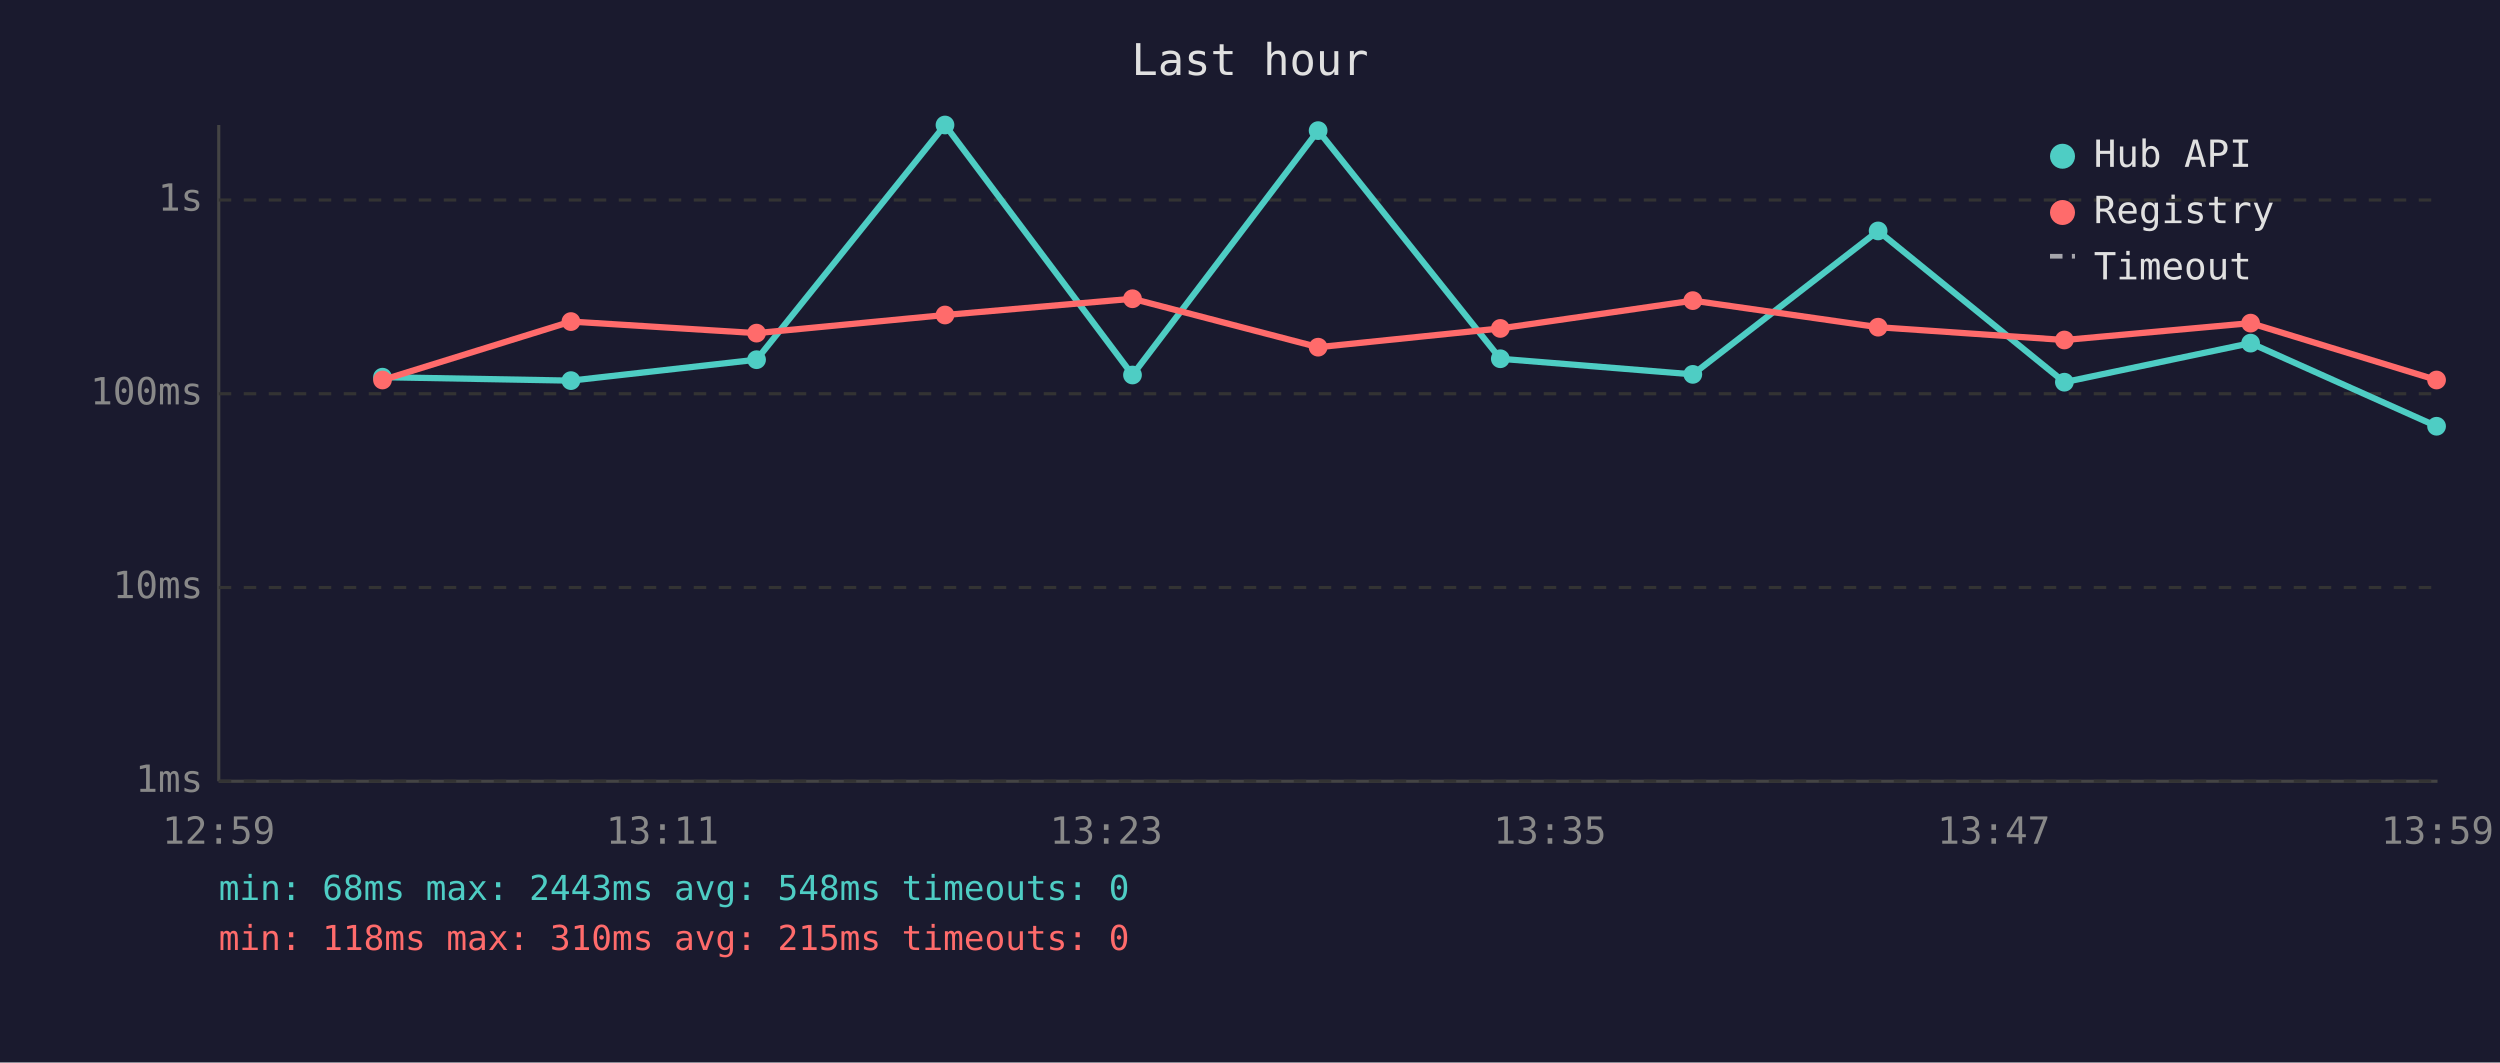
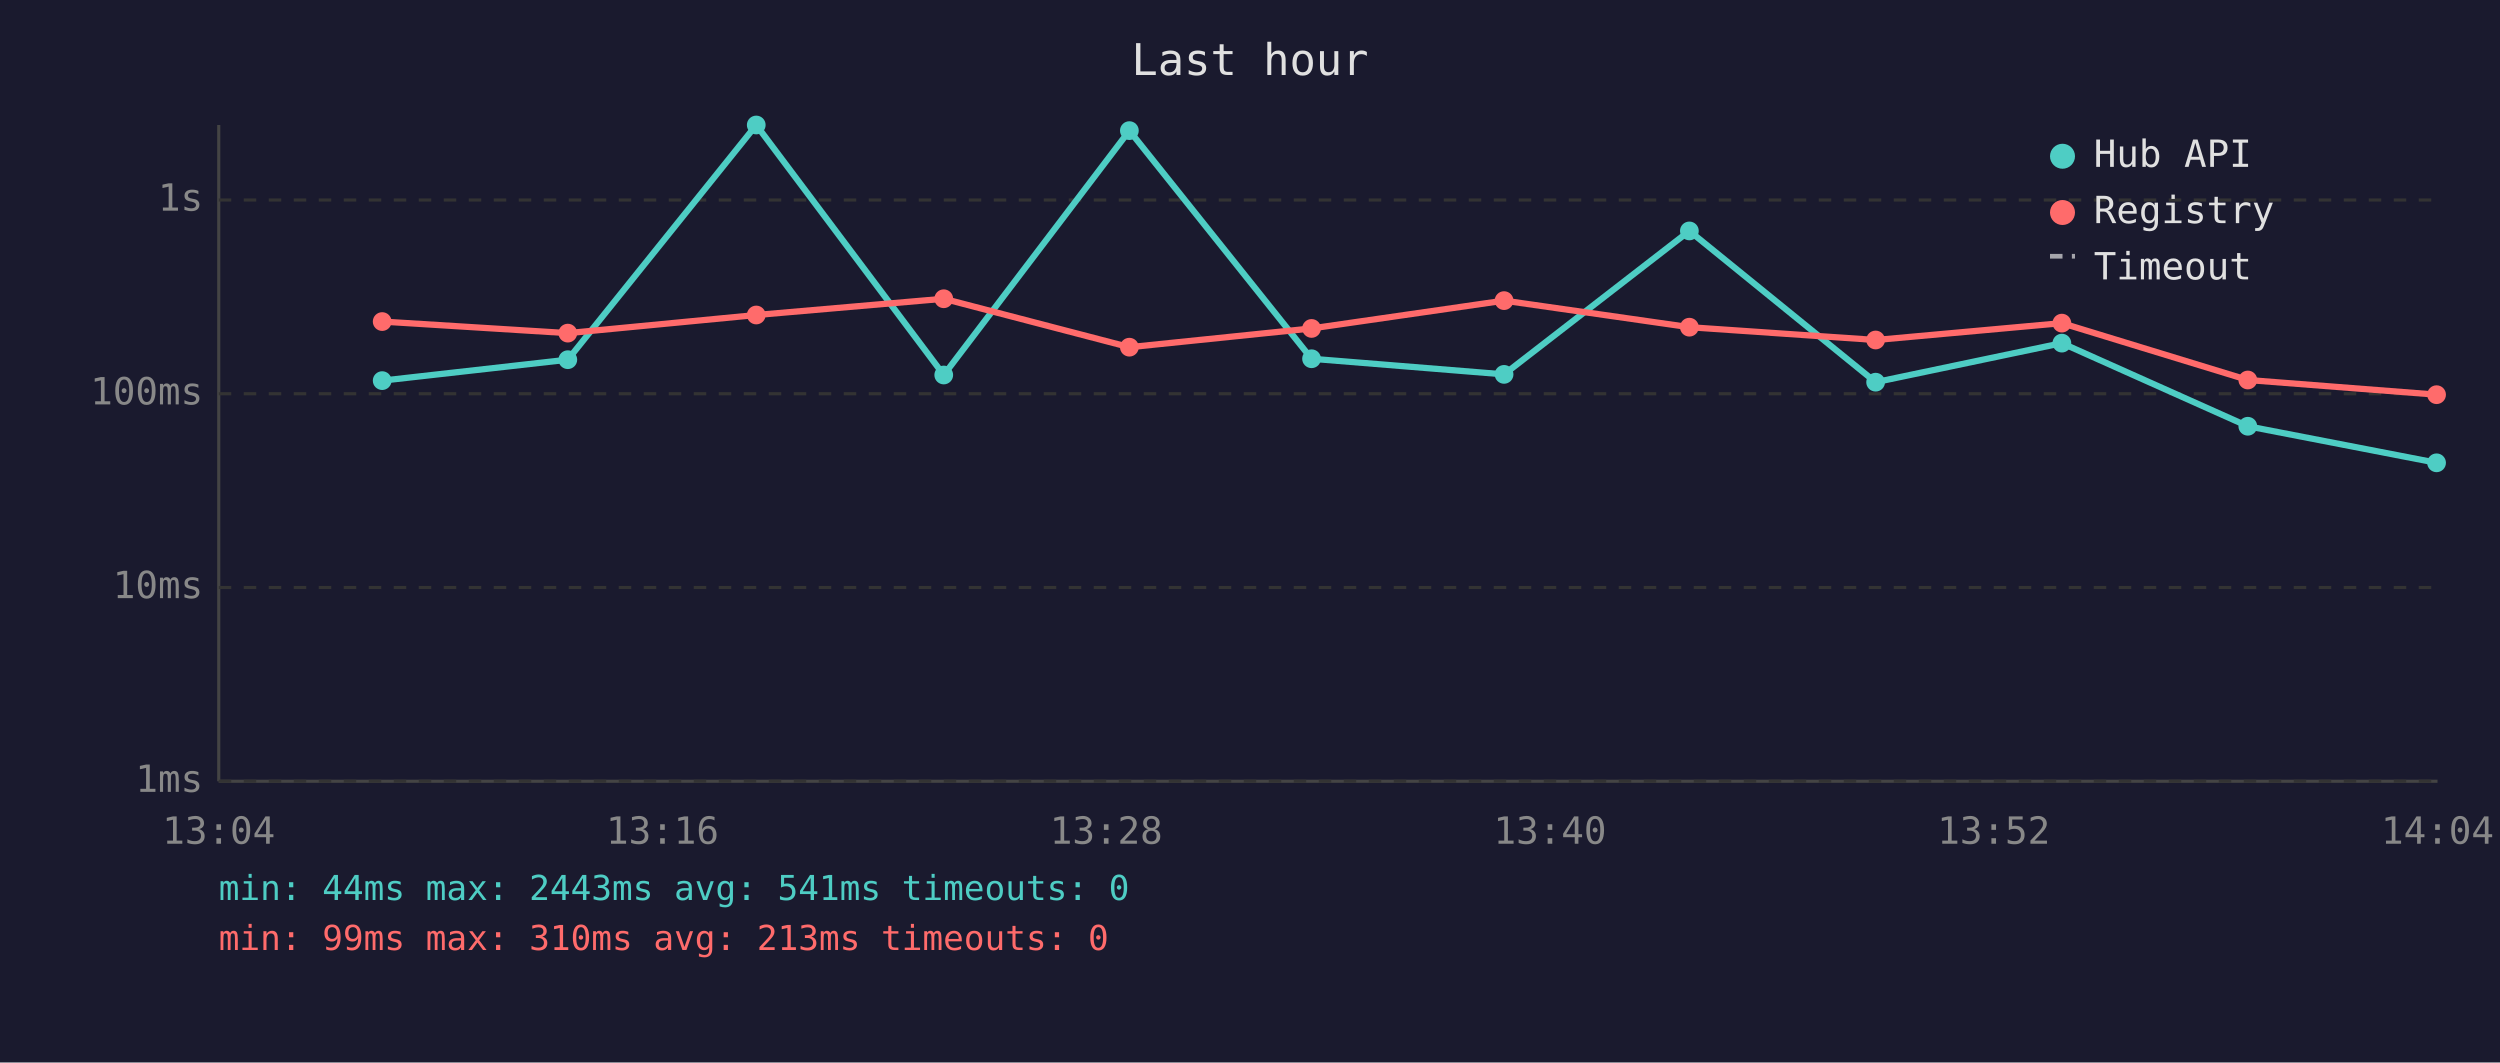
<svg xmlns="http://www.w3.org/2000/svg" viewBox="0 0 800 340" font-family="monospace" font-size="12">
  <rect width="800" height="340" fill="#1a1a2e" />
  <text x="400" y="24" fill="#e0e0e0" font-size="14" text-anchor="middle">Last hour</text>
  <line x1="70" y1="40" x2="70" y2="250" stroke="#444" stroke-width="1" />
  <line x1="70" y1="250" x2="780" y2="250" stroke="#444" stroke-width="1" />
  <line x1="70" y1="250" x2="780" y2="250" stroke="#333" stroke-width="1" stroke-dasharray="4" />
  <text x="65" y="250" fill="#888" text-anchor="end" dominant-baseline="middle">1ms</text>
  <line x1="70" y1="188" x2="780" y2="188" stroke="#333" stroke-width="1" stroke-dasharray="4" />
  <text x="65" y="188" fill="#888" text-anchor="end" dominant-baseline="middle">10ms</text>
  <line x1="70" y1="126" x2="780" y2="126" stroke="#333" stroke-width="1" stroke-dasharray="4" />
  <text x="65" y="126" fill="#888" text-anchor="end" dominant-baseline="middle">100ms</text>
  <line x1="70" y1="64" x2="780" y2="64" stroke="#333" stroke-width="1" stroke-dasharray="4" />
  <text x="65" y="64" fill="#888" text-anchor="end" dominant-baseline="middle">1s</text>
-   <text x="70" y="270" fill="#888" text-anchor="middle">12:59</text>
-   <text x="212" y="270" fill="#888" text-anchor="middle">13:11</text>
-   <text x="354" y="270" fill="#888" text-anchor="middle">13:23</text>
-   <text x="496" y="270" fill="#888" text-anchor="middle">13:35</text>
-   <text x="638" y="270" fill="#888" text-anchor="middle">13:47</text>
-   <text x="780" y="270" fill="#888" text-anchor="middle">13:59</text>
-   <polyline points="122.4,120.7 182.7,121.8 242.1,115.1 302.4,40.0 362.4,120.0 421.8,41.8 480.1,114.8 541.7,119.8 601.0,73.9 660.6,122.3 720.2,109.8 779.7,136.4" fill="none" stroke="#4ecdc4" stroke-width="2" opacity="1" />
-   <circle cx="122.4" cy="120.7" r="3" fill="#4ecdc4" />
-   <circle cx="182.7" cy="121.8" r="3" fill="#4ecdc4" />
-   <circle cx="242.1" cy="115.1" r="3" fill="#4ecdc4" />
-   <circle cx="302.4" cy="40.0" r="3" fill="#4ecdc4" />
-   <circle cx="362.4" cy="120.0" r="3" fill="#4ecdc4" />
-   <circle cx="421.8" cy="41.8" r="3" fill="#4ecdc4" />
-   <circle cx="480.1" cy="114.8" r="3" fill="#4ecdc4" />
-   <circle cx="541.7" cy="119.8" r="3" fill="#4ecdc4" />
-   <circle cx="601.0" cy="73.9" r="3" fill="#4ecdc4" />
-   <circle cx="660.6" cy="122.3" r="3" fill="#4ecdc4" />
-   <circle cx="720.2" cy="109.8" r="3" fill="#4ecdc4" />
-   <circle cx="779.7" cy="136.4" r="3" fill="#4ecdc4" />
-   <polyline points="122.4,121.6 182.7,102.9 242.1,106.6 302.4,100.8 362.4,95.6 421.8,111.1 480.1,105.1 541.7,96.2 601.0,104.7 660.6,108.8 720.2,103.4 779.7,121.6" fill="none" stroke="#ff6b6b" stroke-width="2" opacity="1" />
-   <circle cx="122.4" cy="121.6" r="3" fill="#ff6b6b" />
-   <circle cx="182.7" cy="102.9" r="3" fill="#ff6b6b" />
-   <circle cx="242.1" cy="106.6" r="3" fill="#ff6b6b" />
-   <circle cx="302.4" cy="100.8" r="3" fill="#ff6b6b" />
-   <circle cx="362.4" cy="95.6" r="3" fill="#ff6b6b" />
-   <circle cx="421.8" cy="111.1" r="3" fill="#ff6b6b" />
-   <circle cx="480.1" cy="105.1" r="3" fill="#ff6b6b" />
-   <circle cx="541.7" cy="96.2" r="3" fill="#ff6b6b" />
-   <circle cx="601.0" cy="104.7" r="3" fill="#ff6b6b" />
-   <circle cx="660.6" cy="108.8" r="3" fill="#ff6b6b" />
-   <circle cx="720.2" cy="103.4" r="3" fill="#ff6b6b" />
-   <circle cx="779.7" cy="121.6" r="3" fill="#ff6b6b" />
+   <text x="70" y="270" fill="#888" text-anchor="middle">13:04</text>
+   <text x="212" y="270" fill="#888" text-anchor="middle">13:16</text>
+   <text x="354" y="270" fill="#888" text-anchor="middle">13:28</text>
+   <text x="496" y="270" fill="#888" text-anchor="middle">13:40</text>
+   <text x="638" y="270" fill="#888" text-anchor="middle">13:52</text>
+   <text x="780" y="270" fill="#888" text-anchor="middle">14:04</text>
+   <polyline points="122.3,121.8 181.7,115.1 242.0,40.0 302.0,120.0 361.4,41.8 419.7,114.8 481.3,119.8 540.6,73.9 600.2,122.3 659.8,109.8 719.3,136.4 779.7,148.1" fill="none" stroke="#4ecdc4" stroke-width="2" opacity="1" />
+   <circle cx="122.3" cy="121.8" r="3" fill="#4ecdc4" />
+   <circle cx="181.7" cy="115.1" r="3" fill="#4ecdc4" />
+   <circle cx="242.0" cy="40.0" r="3" fill="#4ecdc4" />
+   <circle cx="302.0" cy="120.0" r="3" fill="#4ecdc4" />
+   <circle cx="361.4" cy="41.8" r="3" fill="#4ecdc4" />
+   <circle cx="419.7" cy="114.8" r="3" fill="#4ecdc4" />
+   <circle cx="481.3" cy="119.8" r="3" fill="#4ecdc4" />
+   <circle cx="540.6" cy="73.9" r="3" fill="#4ecdc4" />
+   <circle cx="600.2" cy="122.3" r="3" fill="#4ecdc4" />
+   <circle cx="659.8" cy="109.8" r="3" fill="#4ecdc4" />
+   <circle cx="719.3" cy="136.4" r="3" fill="#4ecdc4" />
+   <circle cx="779.7" cy="148.1" r="3" fill="#4ecdc4" />
+   <polyline points="122.3,102.9 181.7,106.6 242.0,100.8 302.0,95.6 361.4,111.1 419.7,105.1 481.3,96.2 540.6,104.7 600.2,108.8 659.8,103.4 719.3,121.6 779.7,126.3" fill="none" stroke="#ff6b6b" stroke-width="2" opacity="1" />
+   <circle cx="122.3" cy="102.9" r="3" fill="#ff6b6b" />
+   <circle cx="181.7" cy="106.6" r="3" fill="#ff6b6b" />
+   <circle cx="242.0" cy="100.8" r="3" fill="#ff6b6b" />
+   <circle cx="302.0" cy="95.6" r="3" fill="#ff6b6b" />
+   <circle cx="361.4" cy="111.1" r="3" fill="#ff6b6b" />
+   <circle cx="419.7" cy="105.1" r="3" fill="#ff6b6b" />
+   <circle cx="481.3" cy="96.2" r="3" fill="#ff6b6b" />
+   <circle cx="540.6" cy="104.7" r="3" fill="#ff6b6b" />
+   <circle cx="600.2" cy="108.8" r="3" fill="#ff6b6b" />
+   <circle cx="659.8" cy="103.4" r="3" fill="#ff6b6b" />
+   <circle cx="719.3" cy="121.6" r="3" fill="#ff6b6b" />
+   <circle cx="779.7" cy="126.3" r="3" fill="#ff6b6b" />
  <circle cx="660" cy="50" r="4" fill="#4ecdc4" />
  <text x="670" y="50" fill="#e0e0e0" dominant-baseline="middle">Hub API</text>
  <circle cx="660" cy="68" r="4" fill="#ff6b6b" />
  <text x="670" y="68" fill="#e0e0e0" dominant-baseline="middle">Registry</text>
  <line x1="656" y1="82" x2="664" y2="82" stroke="#e0e0e0" stroke-width="1.5" stroke-dasharray="4,3" opacity="0.7" />
  <text x="670" y="86" fill="#e0e0e0" dominant-baseline="middle">Timeout</text>
-   <text x="70" y="288" fill="#4ecdc4" font-size="11">min: 68ms  max: 2443ms  avg: 548ms  timeouts: 0</text>
-   <text x="70" y="304" fill="#ff6b6b" font-size="11">min: 118ms  max: 310ms  avg: 215ms  timeouts: 0</text>
+   <text x="70" y="288" fill="#4ecdc4" font-size="11">min: 44ms  max: 2443ms  avg: 541ms  timeouts: 0</text>
+   <text x="70" y="304" fill="#ff6b6b" font-size="11">min: 99ms  max: 310ms  avg: 213ms  timeouts: 0</text>
</svg>
